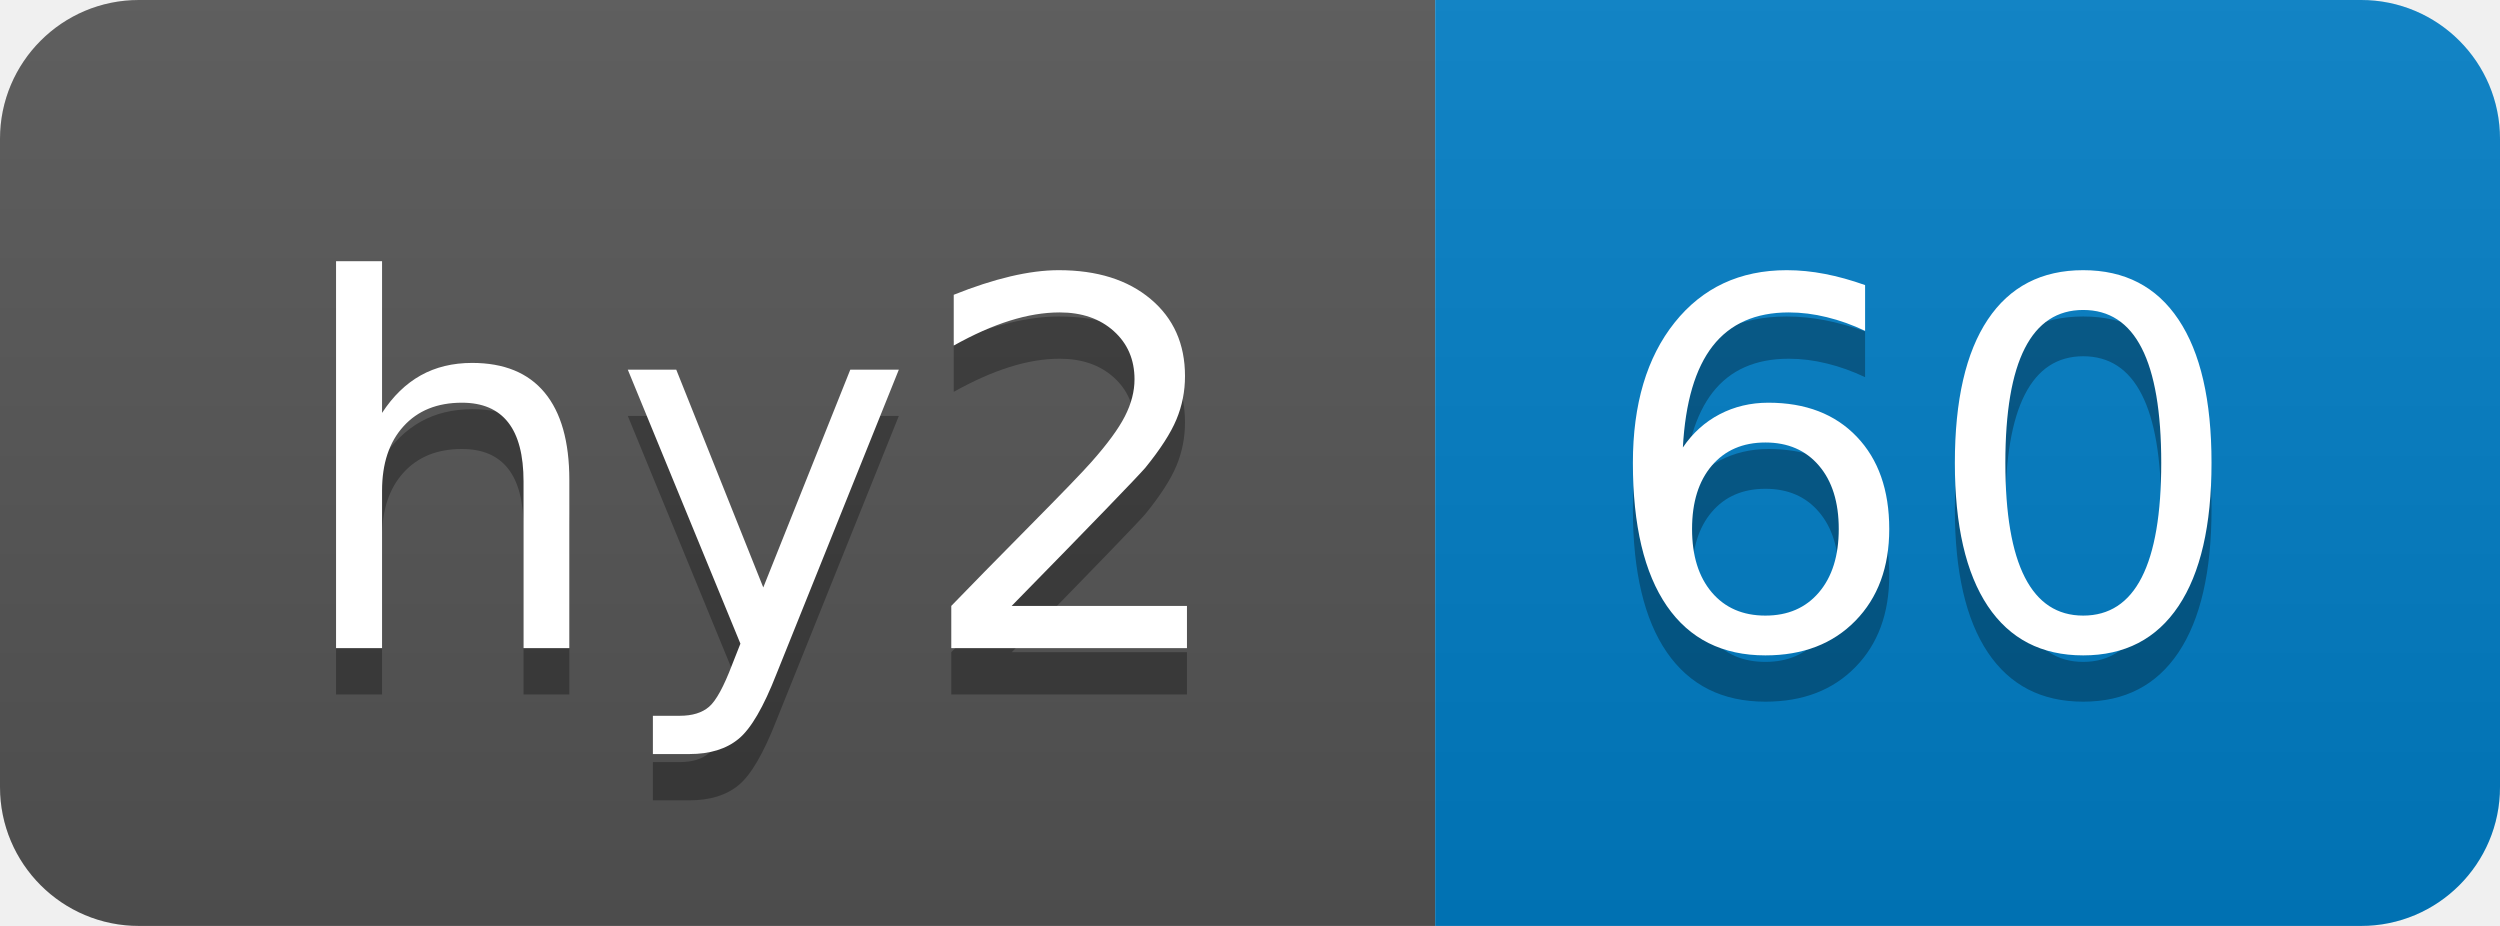
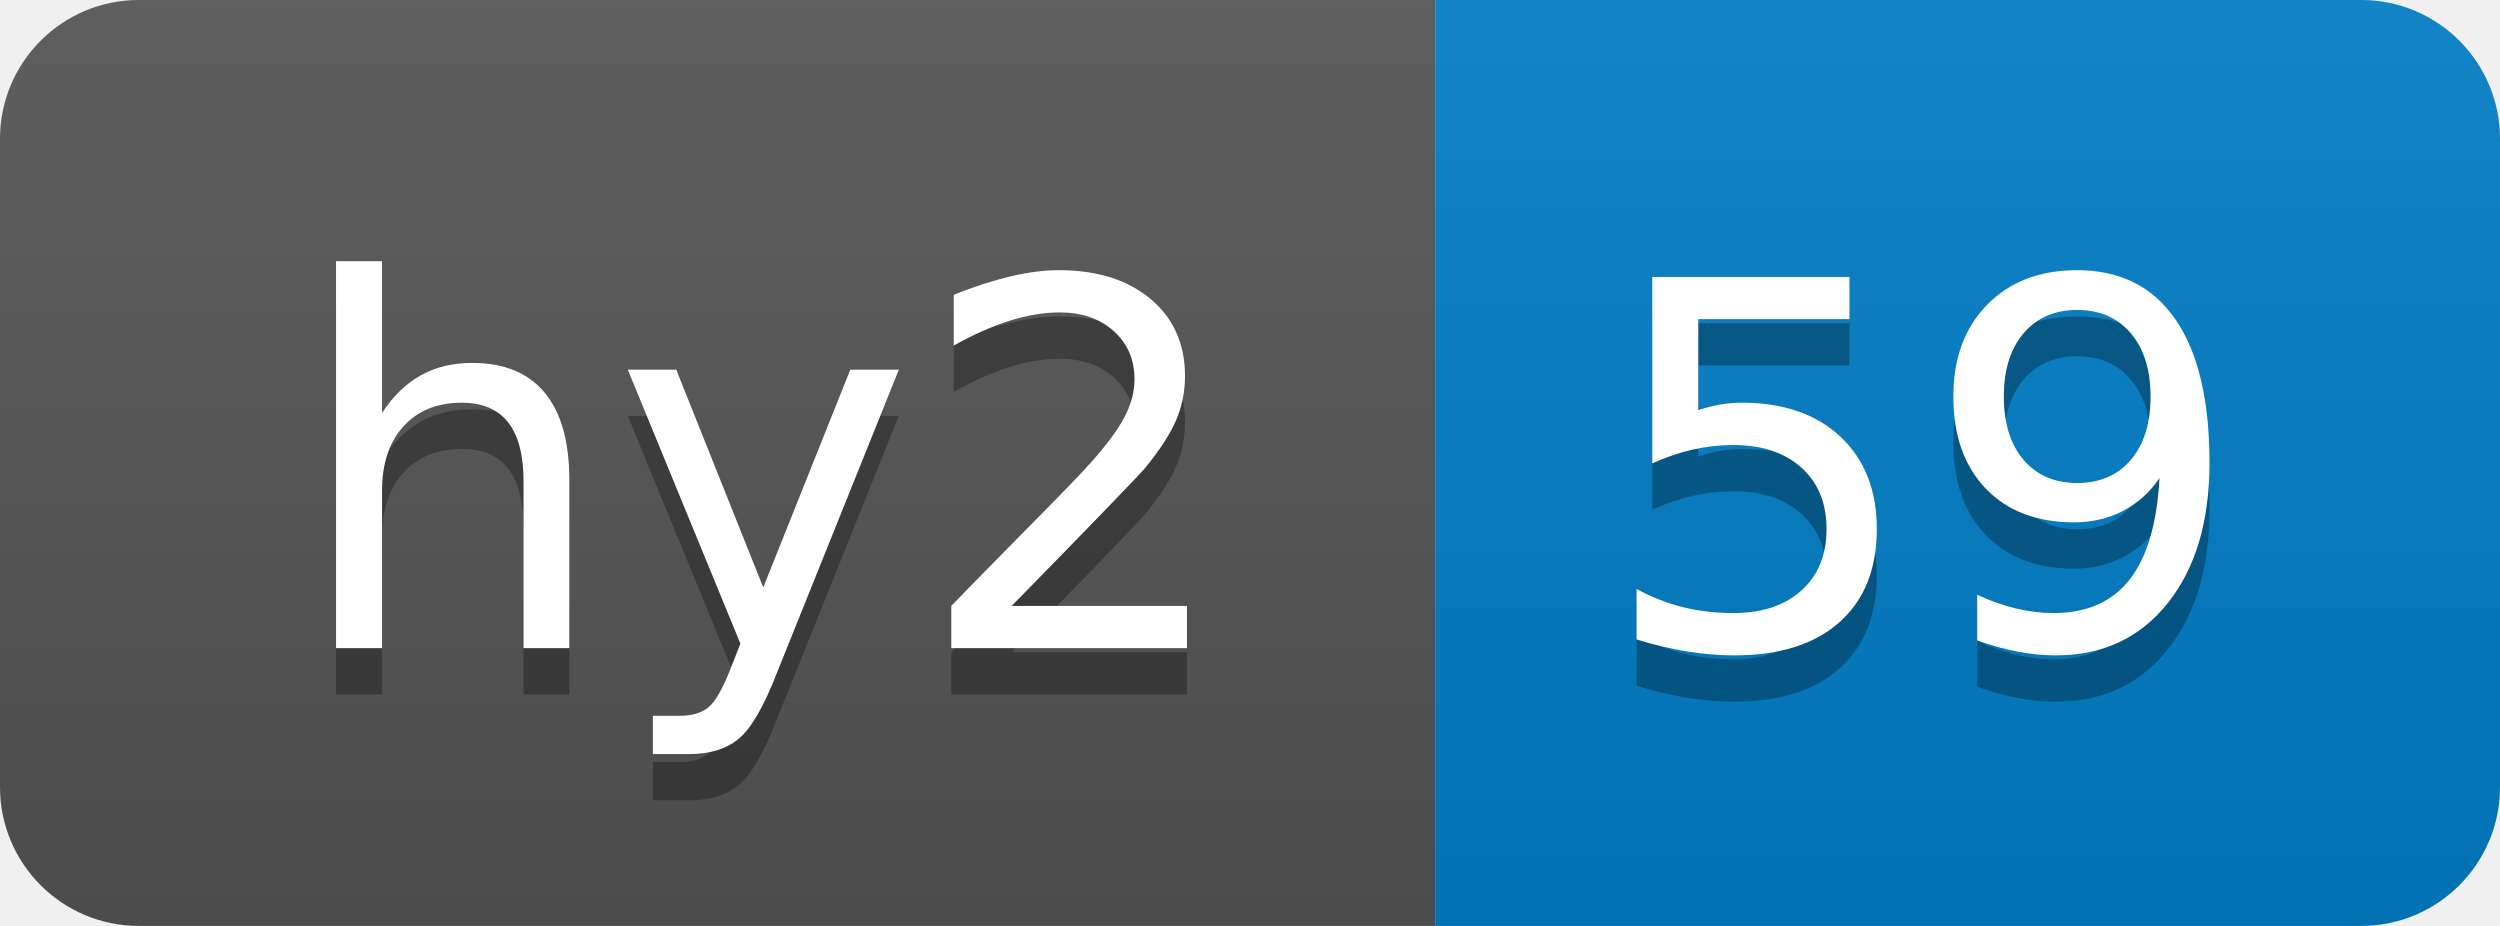
- <svg xmlns="http://www.w3.org/2000/svg" width="54" height="20" role="img" aria-label="hy2: 60">
+ <svg xmlns="http://www.w3.org/2000/svg" width="54" height="20" role="img" aria-label="hy2: 59">
  <linearGradient id="s" x2="0" y2="100%">
    <stop offset="0" stop-color="#bbb" stop-opacity=".1" />
    <stop offset="1" stop-opacity=".1" />
  </linearGradient>
  <clipPath id="r">
    <rect width="54" height="20" rx="3" fill="#fff" />
  </clipPath>
  <g clip-path="url(#r)">
    <rect width="31" height="20" fill="#555" />
    <rect x="31" width="23" height="20" fill="#007ec6" />
    <rect width="54" height="20" fill="url(#s)" />
  </g>
  <g fill="#fff" text-anchor="middle" font-family="Verdana,Geneva,DejaVu Sans,sans-serif" text-rendering="geometricPrecision" font-size="110">
    <text aria-hidden="true" x="165" y="150" fill="#010101" fill-opacity=".3" transform="scale(.1)" textLength="210">hy2</text>
    <text x="165" y="140" transform="scale(.1)" fill="#fff" textLength="210">hy2</text>
-     <text aria-hidden="true" x="415" y="150" fill="#010101" fill-opacity=".3" transform="scale(.1)" textLength="130">60</text>
-     <text x="415" y="140" transform="scale(.1)" fill="#fff" textLength="130">60</text>
+     <text aria-hidden="true" x="415" y="150" fill="#010101" fill-opacity=".3" transform="scale(.1)" textLength="130">59</text>
+     <text x="415" y="140" transform="scale(.1)" fill="#fff" textLength="130">59</text>
  </g>
</svg>
